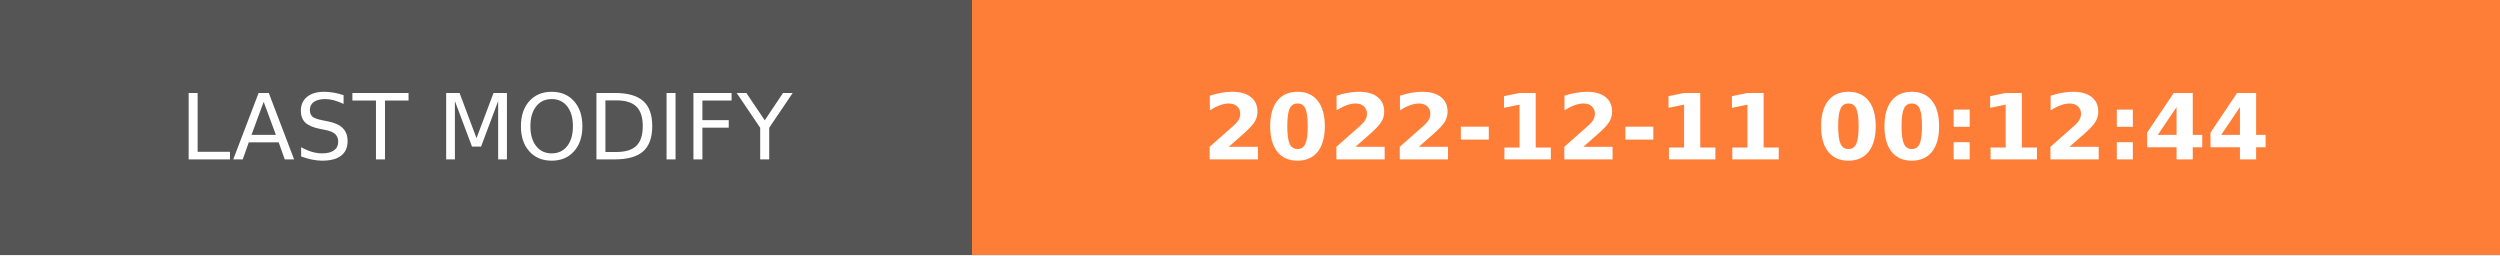
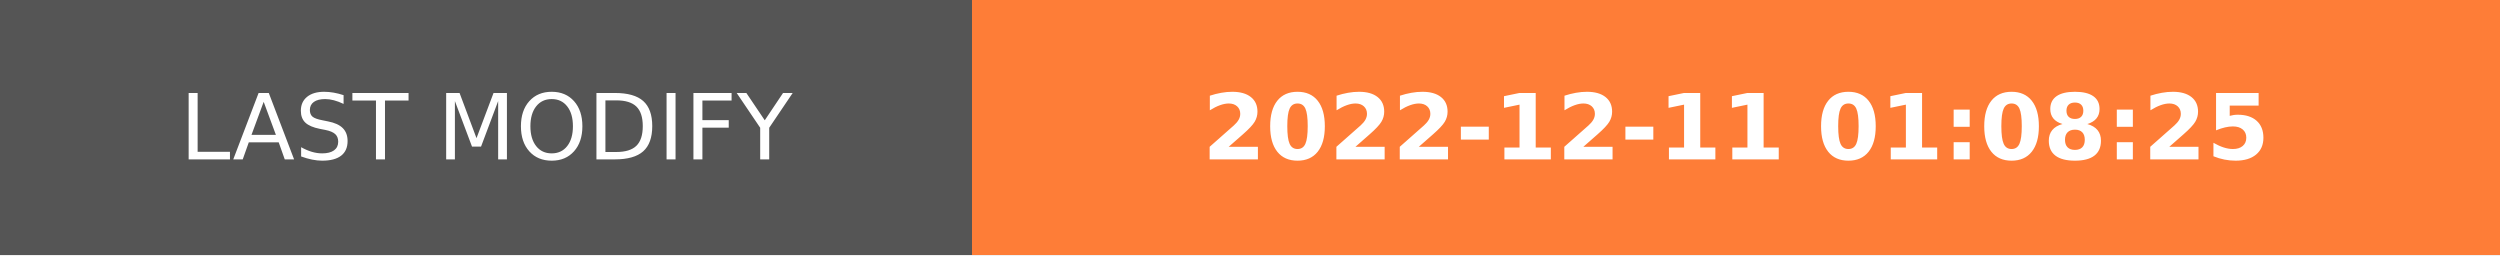
- <svg xmlns="http://www.w3.org/2000/svg" width="274.5" height="28" role="img" aria-label="LAST MODIFY: 2022-12-11 00:12:44">
+ <svg xmlns="http://www.w3.org/2000/svg" width="274.5" height="28" role="img" aria-label="LAST MODIFY: 2022-12-11 01:08:25">
  <g shape-rendering="crispEdges">
    <rect width="106.75" height="28" fill="#555" />
    <rect x="106.75" width="167.75" height="28" fill="#fe7d37" />
  </g>
  <g fill="#fff" text-anchor="middle" font-family="Verdana,Geneva,DejaVu Sans,sans-serif" text-rendering="geometricPrecision" font-size="100">
    <text transform="scale(.1)" x="533.75" y="175" textLength="827.5" fill="#fff">LAST MODIFY</text>
-     <text transform="scale(.1)" x="1906.25" y="175" textLength="1437.5" fill="#fff" font-weight="bold">2022-12-11 00:12:44</text>
+     <text transform="scale(.1)" x="1906.25" y="175" textLength="1437.5" fill="#fff" font-weight="bold">2022-12-11 01:08:25</text>
  </g>
</svg>
